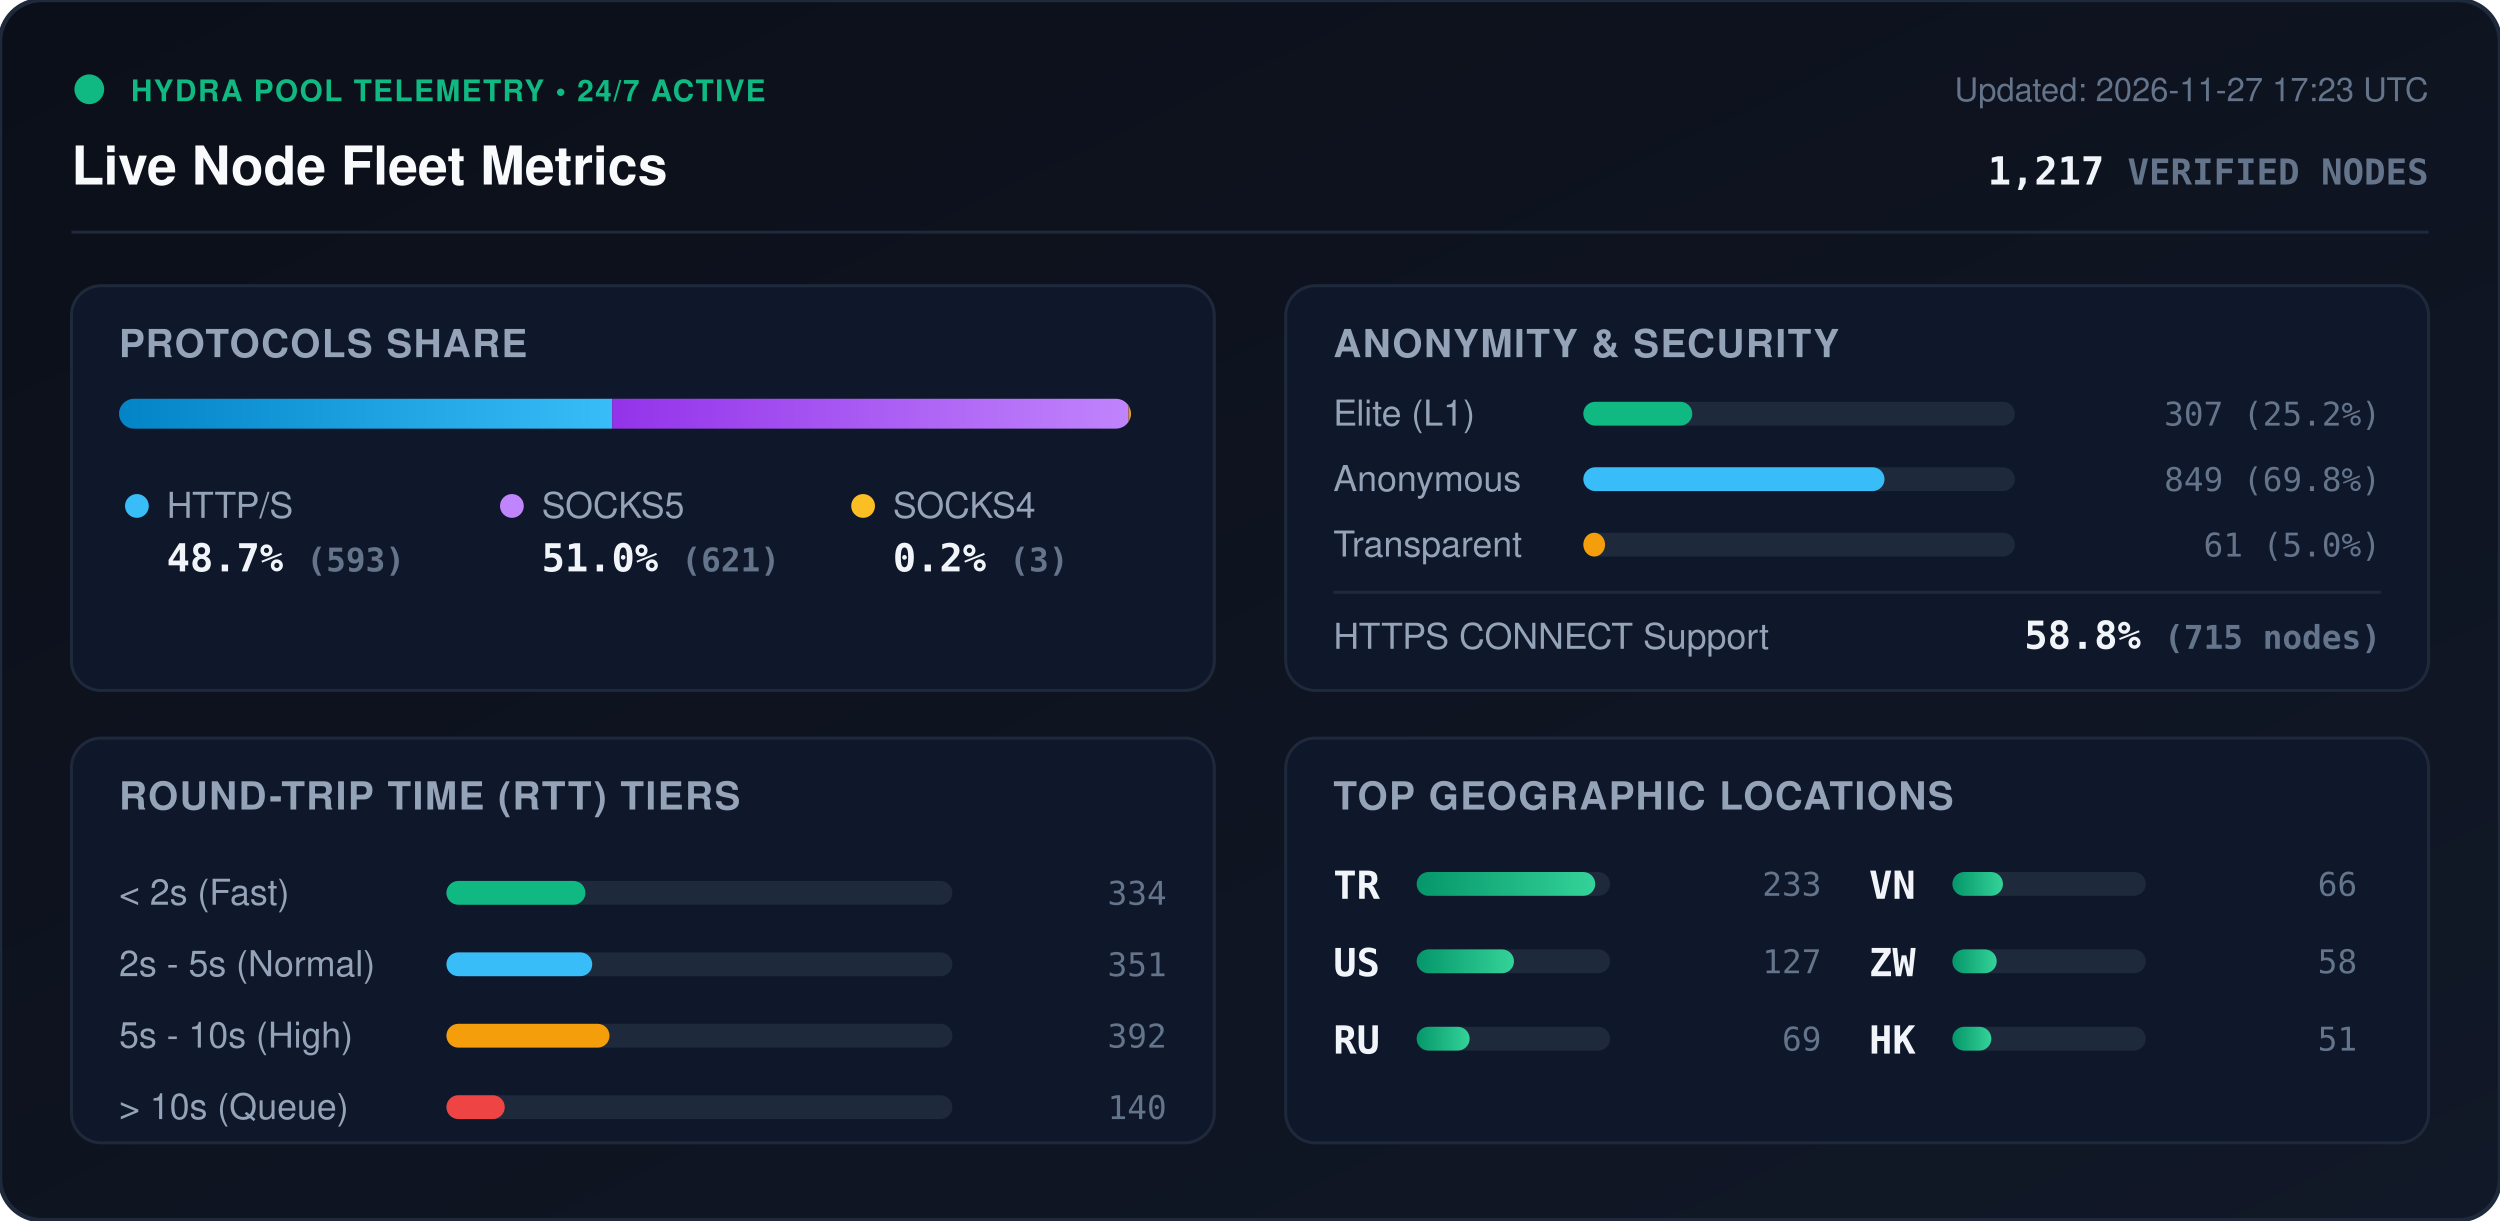
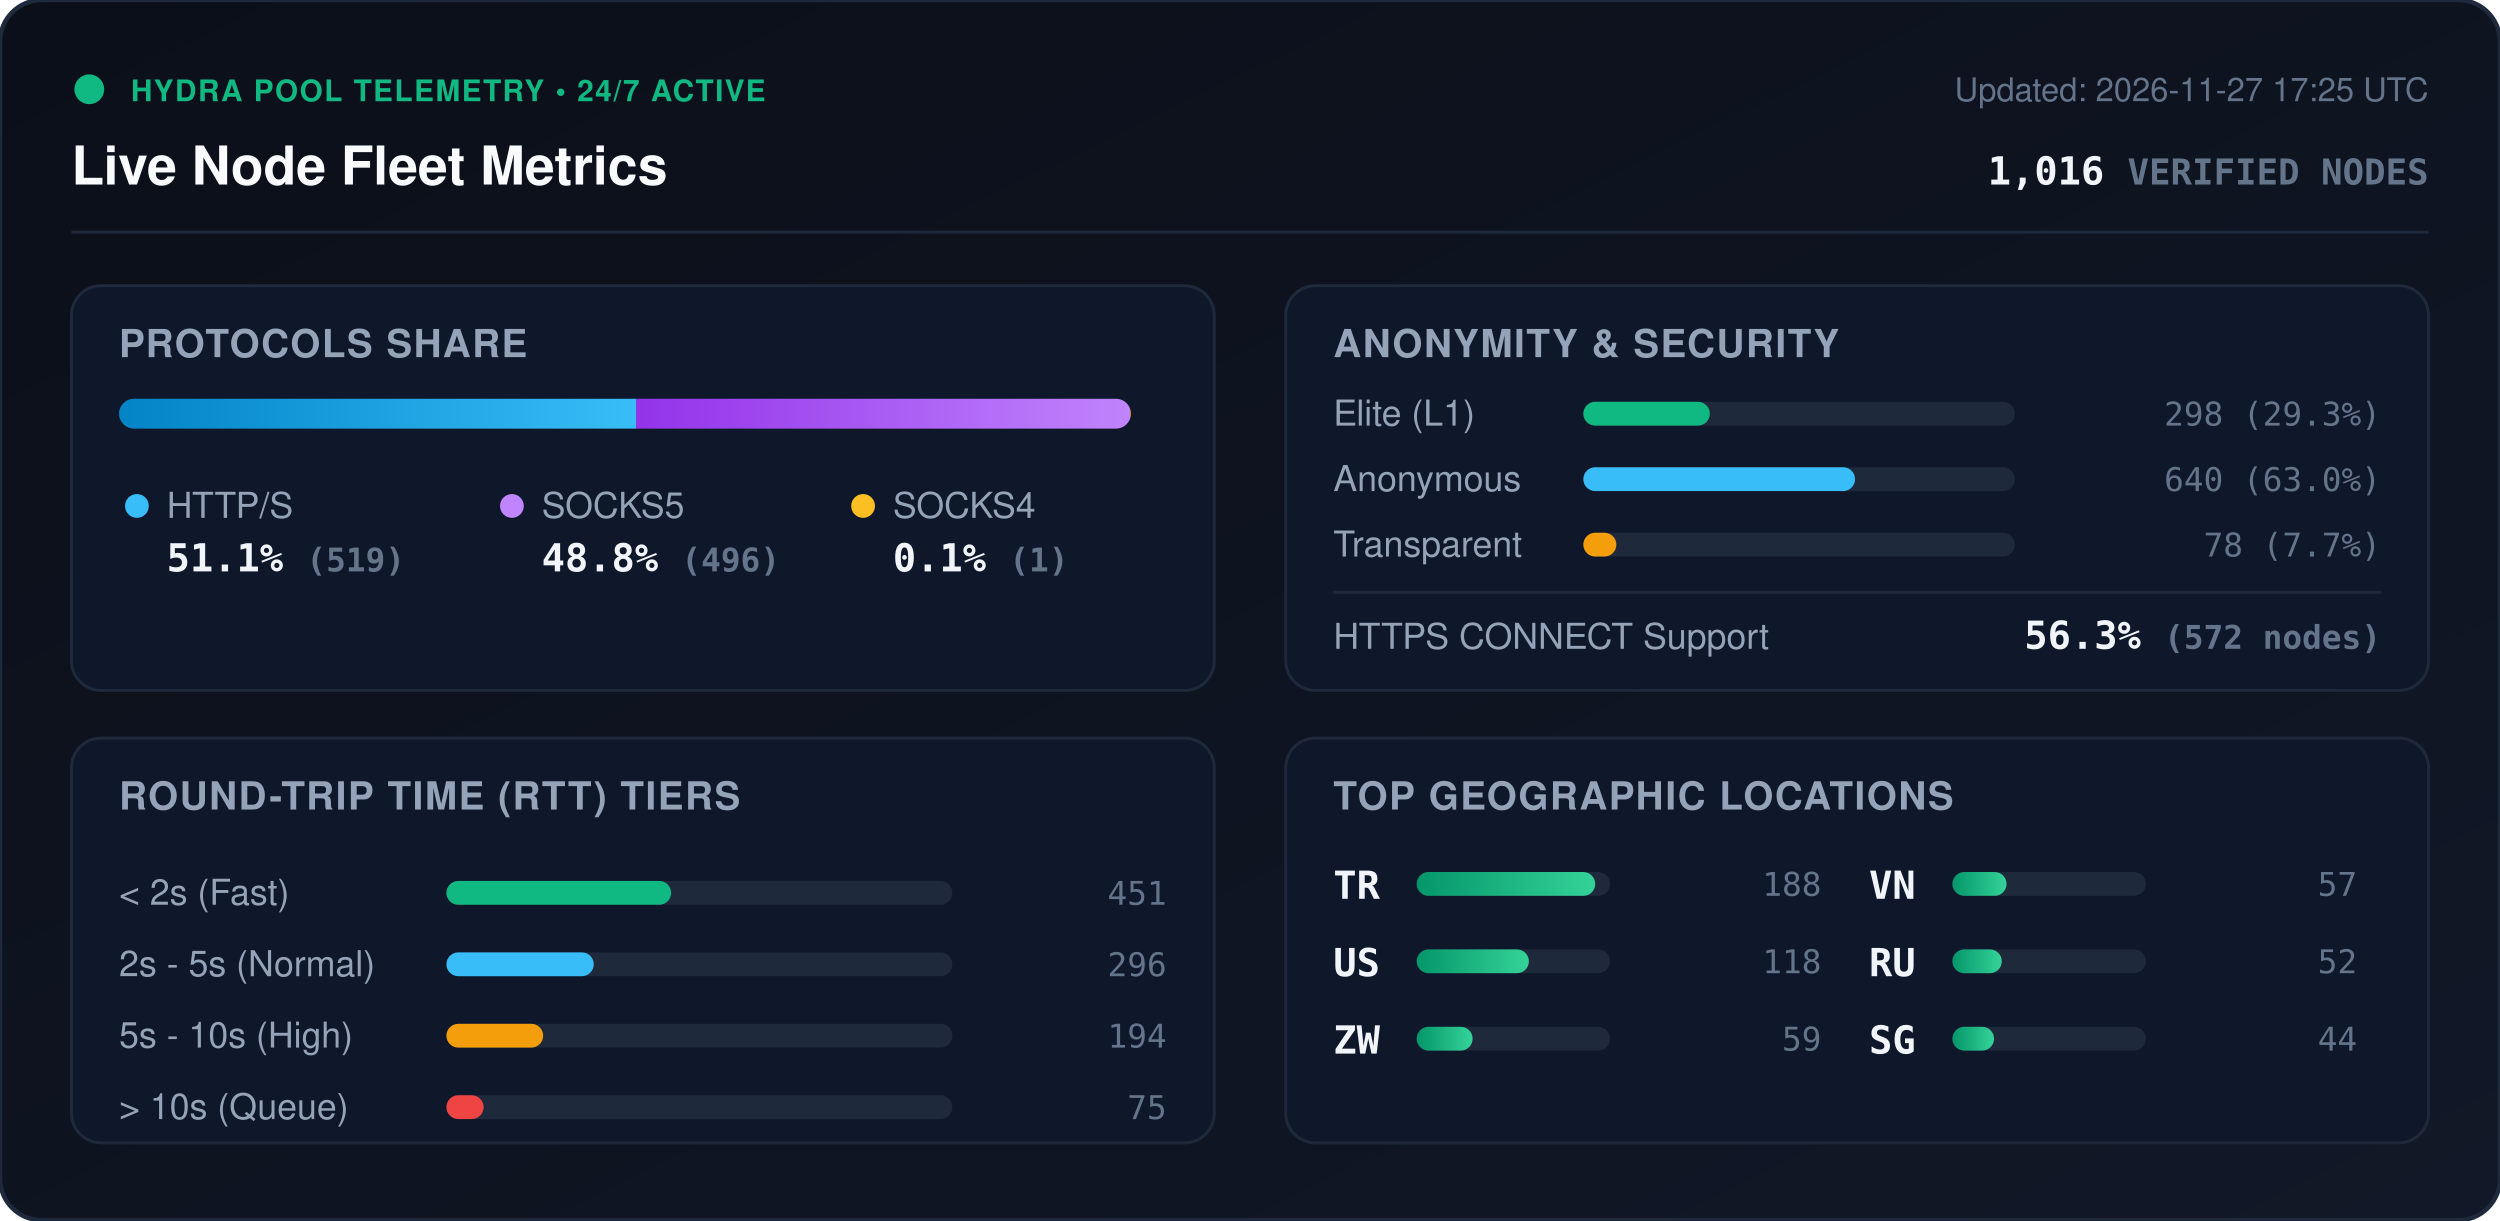
<svg xmlns="http://www.w3.org/2000/svg" viewBox="0 0 840 410" width="840" height="410" style="max-width: 100%; height: auto;">
  <defs>
    <linearGradient id="bg" x1="0%" y1="0%" x2="100%" y2="100%">
      <stop offset="0%" stop-color="#0b0f19" />
      <stop offset="100%" stop-color="#111827" />
    </linearGradient>
    <linearGradient id="bar-http" x1="0%" y1="0%" x2="100%" y2="0%">
      <stop offset="0%" stop-color="#0284c7" />
      <stop offset="100%" stop-color="#38bdf8" />
    </linearGradient>
    <linearGradient id="bar-socks5" x1="0%" y1="0%" x2="100%" y2="0%">
      <stop offset="0%" stop-color="#9333ea" />
      <stop offset="100%" stop-color="#c084fc" />
    </linearGradient>
    <linearGradient id="bar-socks4" x1="0%" y1="0%" x2="100%" y2="0%">
      <stop offset="0%" stop-color="#d97706" />
      <stop offset="100%" stop-color="#fbbf24" />
    </linearGradient>
    <linearGradient id="bar-green" x1="0%" y1="0%" x2="100%" y2="0%">
      <stop offset="0%" stop-color="#059669" />
      <stop offset="100%" stop-color="#34d399" />
    </linearGradient>
    <clipPath id="prog-track-clip">
      <rect width="340.0" height="10" rx="5" />
    </clipPath>
    <style>
      .title { font: 700 18px -apple-system, BlinkMacSystemFont, 'Segoe UI', Helvetica, Arial, sans-serif; fill: #f8fafc; }
      .sub { font: 500 11px -apple-system, BlinkMacSystemFont, 'Segoe UI', Helvetica, Arial, sans-serif; fill: #64748b; }
      .section-hdr { font: 600 13px -apple-system, BlinkMacSystemFont, 'Segoe UI', Helvetica, Arial, sans-serif; fill: #94a3b8; letter-spacing: 0.5px; }
      .metric-val { font: 700 13px -apple-system, BlinkMacSystemFont, 'Segoe UI', Helvetica, Arial, sans-serif; fill: #f1f5f9; }
      .metric-lbl { font: 500 12px -apple-system, BlinkMacSystemFont, 'Segoe UI', Helvetica, Arial, sans-serif; fill: #94a3b8; }
      .badge-txt { font: 700 10px -apple-system, BlinkMacSystemFont, 'Segoe UI', Helvetica, Arial, sans-serif; fill: #10b981; letter-spacing: 0.5px; }
      .mono { font-family: ui-monospace, SFMono-Regular, Menlo, Monaco, Consolas, monospace; }
      .pulse { animation: beacon 2s infinite ease-in-out; }
      @keyframes beacon { 0%, 100% { opacity: 1; } 50% { opacity: 0.35; } }
    </style>
  </defs>
  <rect width="840" height="410" rx="14" fill="url(#bg)" stroke="#1e293b" stroke-width="1.5" />
  <g transform="translate(24, 24)">
    <circle cx="6" cy="6" r="5" fill="#10b981" class="pulse" />
    <text x="20" y="10" class="badge-txt">HYDRA POOL TELEMETRY • 24/7 ACTIVE</text>
    <text x="0" y="38" class="title">Live Node Fleet Metrics</text>
-     <text x="792" y="10" text-anchor="end" class="sub">Updated: 2026-11-27 17:23 UTC</text>
-     <text x="792" y="38" text-anchor="end" class="metric-val mono" fill="#38bdf8">1,217 <tspan font-size="12" fill="#64748b">VERIFIED NODES</tspan>
+     <text x="792" y="10" text-anchor="end" class="sub">Updated: 2026-11-27 17:25 UTC</text>
+     <text x="792" y="38" text-anchor="end" class="metric-val mono" fill="#38bdf8">1,016 <tspan font-size="12" fill="#64748b">VERIFIED NODES</tspan>
    </text>
  </g>
  <line x1="24" y1="78" x2="816" y2="78" stroke="#1e293b" stroke-width="1" />
  <g transform="translate(24, 96)">
    <rect width="384" height="136" rx="10" fill="#0f172a" stroke="#1e293b" />
    <text x="16" y="24" class="section-hdr">PROTOCOLS SHARE</text>
    <g transform="translate(16, 38)">
      <rect width="340.0" height="10" rx="5" fill="#1e293b" />
      <g clip-path="url(#prog-track-clip)">
-         <rect x="0" width="165.7" height="10" fill="url(#bar-http)" />
-         <rect x="165.7" width="173.5" height="10" fill="url(#bar-socks5)" />
-         <rect x="339.2" width="0.8" height="10" fill="url(#bar-socks4)" />
+         <rect x="0" width="173.7" height="10" fill="url(#bar-http)" />
+         <rect x="173.7" width="166.0" height="10" fill="url(#bar-socks5)" />
+         <rect x="339.7" width="0.3" height="10" fill="url(#bar-socks4)" />
      </g>
    </g>
    <g transform="translate(16, 68)">
      <circle cx="6" cy="6" r="4" fill="#38bdf8" />
      <text x="16" y="10" class="metric-lbl">HTTP/S</text>
-       <text x="16" y="28" class="metric-val mono">48.7% <tspan font-size="11" fill="#64748b">(593)</tspan>
+       <text x="16" y="28" class="metric-val mono">51.1% <tspan font-size="11" fill="#64748b">(519)</tspan>
      </text>
      <circle cx="132" cy="6" r="4" fill="#c084fc" />
      <text x="142" y="10" class="metric-lbl">SOCKS5</text>
-       <text x="142" y="28" class="metric-val mono">51.0% <tspan font-size="11" fill="#64748b">(621)</tspan>
+       <text x="142" y="28" class="metric-val mono">48.8% <tspan font-size="11" fill="#64748b">(496)</tspan>
      </text>
      <circle cx="250" cy="6" r="4" fill="#fbbf24" />
      <text x="260" y="10" class="metric-lbl">SOCKS4</text>
-       <text x="260" y="28" class="metric-val mono">0.2% <tspan font-size="11" fill="#64748b">(3)</tspan>
+       <text x="260" y="28" class="metric-val mono">0.1% <tspan font-size="11" fill="#64748b">(1)</tspan>
      </text>
    </g>
  </g>
  <g transform="translate(432, 96)">
    <rect width="384" height="136" rx="10" fill="#0f172a" stroke="#1e293b" />
    <text x="16" y="24" class="section-hdr">ANONYMITY &amp; SECURITY</text>
    <text x="16" y="47" class="metric-lbl">Elite (L1)</text>
    <rect x="100" y="39" width="145.0" height="8" rx="4" fill="#1e293b" />
-     <rect x="100" y="39" width="36.6" height="8" rx="4" fill="#10b981" />
-     <text x="368" y="47" text-anchor="end" class="mono sub" fill="#e2e8f0">307 (25.2%)</text>
+     <rect x="100" y="39" width="42.5" height="8" rx="4" fill="#10b981" />
+     <text x="368" y="47" text-anchor="end" class="mono sub" fill="#e2e8f0">298 (29.3%)</text>
    <text x="16" y="69" class="metric-lbl">Anonymous</text>
    <rect x="100" y="61" width="145.0" height="8" rx="4" fill="#1e293b" />
-     <rect x="100" y="61" width="101.2" height="8" rx="4" fill="#38bdf8" />
-     <text x="368" y="69" text-anchor="end" class="mono sub" fill="#e2e8f0">849 (69.8%)</text>
+     <rect x="100" y="61" width="91.3" height="8" rx="4" fill="#38bdf8" />
+     <text x="368" y="69" text-anchor="end" class="mono sub" fill="#e2e8f0">640 (63.0%)</text>
    <text x="16" y="91" class="metric-lbl">Transparent</text>
    <rect x="100" y="83" width="145.0" height="8" rx="4" fill="#1e293b" />
-     <rect x="100" y="83" width="7.3" height="8" rx="4" fill="#f59e0b" />
-     <text x="368" y="91" text-anchor="end" class="mono sub" fill="#e2e8f0">61 (5.0%)</text>
+     <rect x="100" y="83" width="11.1" height="8" rx="4" fill="#f59e0b" />
+     <text x="368" y="91" text-anchor="end" class="mono sub" fill="#e2e8f0">78 (7.7%)</text>
    <line x1="16" y1="103" x2="368" y2="103" stroke="#1e293b" stroke-width="1" />
    <text x="16" y="122" class="metric-lbl">HTTPS CONNECT Support</text>
-     <text x="368" y="122" text-anchor="end" class="metric-val mono" fill="#34d399">58.8% <tspan font-size="11" fill="#64748b">(715 nodes)</tspan>
+     <text x="368" y="122" text-anchor="end" class="metric-val mono" fill="#34d399">56.3% <tspan font-size="11" fill="#64748b">(572 nodes)</tspan>
    </text>
  </g>
  <g transform="translate(24, 248)">
    <rect width="384" height="136" rx="10" fill="#0f172a" stroke="#1e293b" />
    <text x="16" y="24" class="section-hdr">ROUND-TRIP TIME (RTT) TIERS</text>
    <g transform="translate(16, 42)">
      <text x="0" y="14" class="metric-lbl">&lt; 2s (Fast)</text>
      <rect x="110" y="6" width="170" height="8" rx="4" fill="#1e293b" />
-       <rect x="110" y="6" width="46.7" height="8" rx="4" fill="#10b981" />
-       <text x="352" y="14" text-anchor="end" class="mono sub">334</text>
+       <rect x="110" y="6" width="75.5" height="8" rx="4" fill="#10b981" />
+       <text x="352" y="14" text-anchor="end" class="mono sub">451</text>
      <text x="0" y="38" class="metric-lbl">2s - 5s (Normal)</text>
      <rect x="110" y="30" width="170" height="8" rx="4" fill="#1e293b" />
-       <rect x="110" y="30" width="49.0" height="8" rx="4" fill="#38bdf8" />
-       <text x="352" y="38" text-anchor="end" class="mono sub">351</text>
+       <rect x="110" y="30" width="49.5" height="8" rx="4" fill="#38bdf8" />
+       <text x="352" y="38" text-anchor="end" class="mono sub">296</text>
      <text x="0" y="62" class="metric-lbl">5s - 10s (High)</text>
      <rect x="110" y="54" width="170" height="8" rx="4" fill="#1e293b" />
-       <rect x="110" y="54" width="54.8" height="8" rx="4" fill="#f59e0b" />
-       <text x="352" y="62" text-anchor="end" class="mono sub">392</text>
+       <rect x="110" y="54" width="32.5" height="8" rx="4" fill="#f59e0b" />
+       <text x="352" y="62" text-anchor="end" class="mono sub">194</text>
      <text x="0" y="86" class="metric-lbl">&gt; 10s (Queue)</text>
      <rect x="110" y="78" width="170" height="8" rx="4" fill="#1e293b" />
-       <rect x="110" y="78" width="19.6" height="8" rx="4" fill="#ef4444" />
-       <text x="352" y="86" text-anchor="end" class="mono sub">140</text>
+       <rect x="110" y="78" width="12.5" height="8" rx="4" fill="#ef4444" />
+       <text x="352" y="86" text-anchor="end" class="mono sub">75</text>
    </g>
  </g>
  <g transform="translate(432, 248)">
    <rect width="384" height="136" rx="10" fill="#0f172a" stroke="#1e293b" />
    <text x="16" y="24" class="section-hdr">TOP GEOGRAPHIC LOCATIONS</text>
    <g transform="translate(16, 42)">
      <g transform="translate(0, 0)">
        <text x="0" y="12" class="mono metric-val" font-size="12">TR</text>
        <rect x="28" y="3" width="65" height="8" rx="4" fill="#1e293b" />
        <rect x="28" y="3" width="60.0" height="8" rx="4" fill="url(#bar-green)" />
-         <text x="164" y="11" text-anchor="end" class="mono sub">233</text>
+         <text x="164" y="11" text-anchor="end" class="mono sub">188</text>
      </g>
      <g transform="translate(0, 26)">
        <text x="0" y="12" class="mono metric-val" font-size="12">US</text>
        <rect x="28" y="3" width="65" height="8" rx="4" fill="#1e293b" />
-         <rect x="28" y="3" width="32.7" height="8" rx="4" fill="url(#bar-green)" />
-         <text x="164" y="11" text-anchor="end" class="mono sub">127</text>
+         <rect x="28" y="3" width="37.7" height="8" rx="4" fill="url(#bar-green)" />
+         <text x="164" y="11" text-anchor="end" class="mono sub">118</text>
      </g>
      <g transform="translate(0, 52)">
-         <text x="0" y="12" class="mono metric-val" font-size="12">RU</text>
+         <text x="0" y="12" class="mono metric-val" font-size="12">ZW</text>
        <rect x="28" y="3" width="65" height="8" rx="4" fill="#1e293b" />
-         <rect x="28" y="3" width="17.8" height="8" rx="4" fill="url(#bar-green)" />
-         <text x="164" y="11" text-anchor="end" class="mono sub">69</text>
+         <rect x="28" y="3" width="18.8" height="8" rx="4" fill="url(#bar-green)" />
+         <text x="164" y="11" text-anchor="end" class="mono sub">59</text>
      </g>
      <g transform="translate(180, 0)">
        <text x="0" y="12" class="mono metric-val" font-size="12">VN</text>
        <rect x="28" y="3" width="65" height="8" rx="4" fill="#1e293b" />
-         <rect x="28" y="3" width="17.0" height="8" rx="4" fill="url(#bar-green)" />
-         <text x="164" y="11" text-anchor="end" class="mono sub">66</text>
+         <rect x="28" y="3" width="18.2" height="8" rx="4" fill="url(#bar-green)" />
+         <text x="164" y="11" text-anchor="end" class="mono sub">57</text>
      </g>
      <g transform="translate(180, 26)">
-         <text x="0" y="12" class="mono metric-val" font-size="12">ZW</text>
+         <text x="0" y="12" class="mono metric-val" font-size="12">RU</text>
        <rect x="28" y="3" width="65" height="8" rx="4" fill="#1e293b" />
-         <rect x="28" y="3" width="14.9" height="8" rx="4" fill="url(#bar-green)" />
-         <text x="164" y="11" text-anchor="end" class="mono sub">58</text>
+         <rect x="28" y="3" width="16.6" height="8" rx="4" fill="url(#bar-green)" />
+         <text x="164" y="11" text-anchor="end" class="mono sub">52</text>
      </g>
      <g transform="translate(180, 52)">
-         <text x="0" y="12" class="mono metric-val" font-size="12">HK</text>
+         <text x="0" y="12" class="mono metric-val" font-size="12">SG</text>
        <rect x="28" y="3" width="65" height="8" rx="4" fill="#1e293b" />
-         <rect x="28" y="3" width="13.1" height="8" rx="4" fill="url(#bar-green)" />
-         <text x="164" y="11" text-anchor="end" class="mono sub">51</text>
+         <rect x="28" y="3" width="14.0" height="8" rx="4" fill="url(#bar-green)" />
+         <text x="164" y="11" text-anchor="end" class="mono sub">44</text>
      </g>
    </g>
  </g>
</svg>
